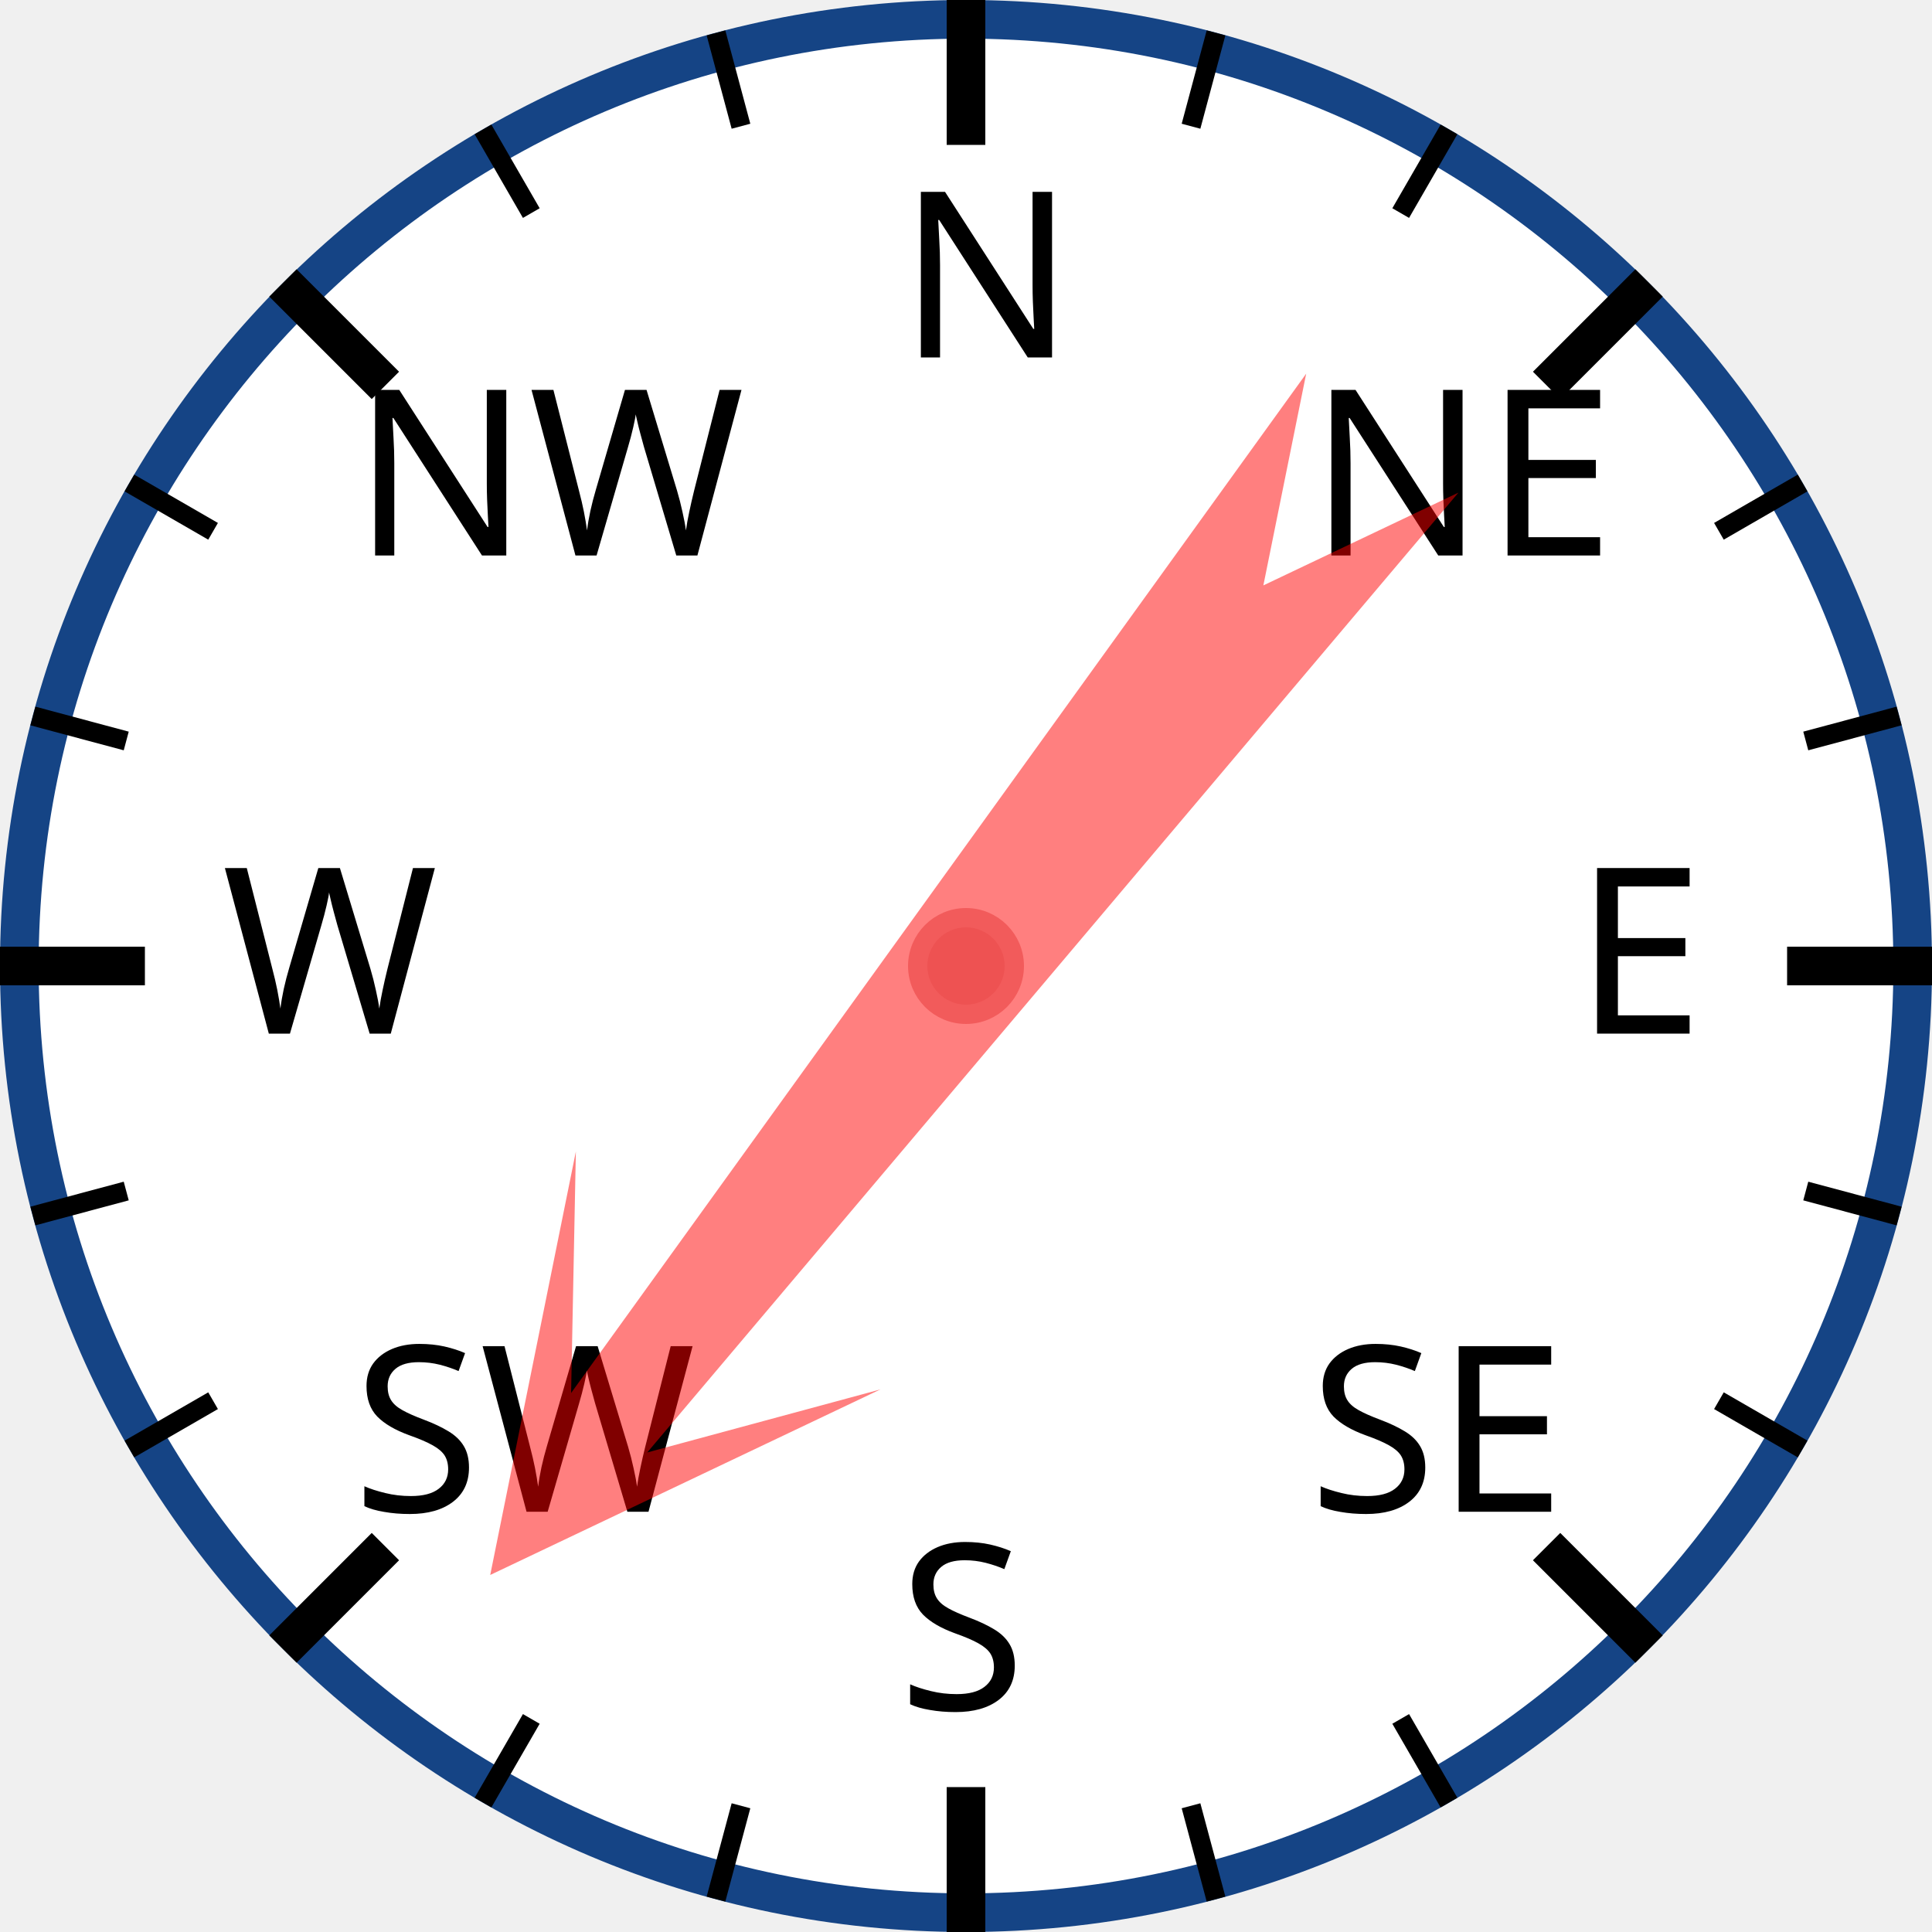
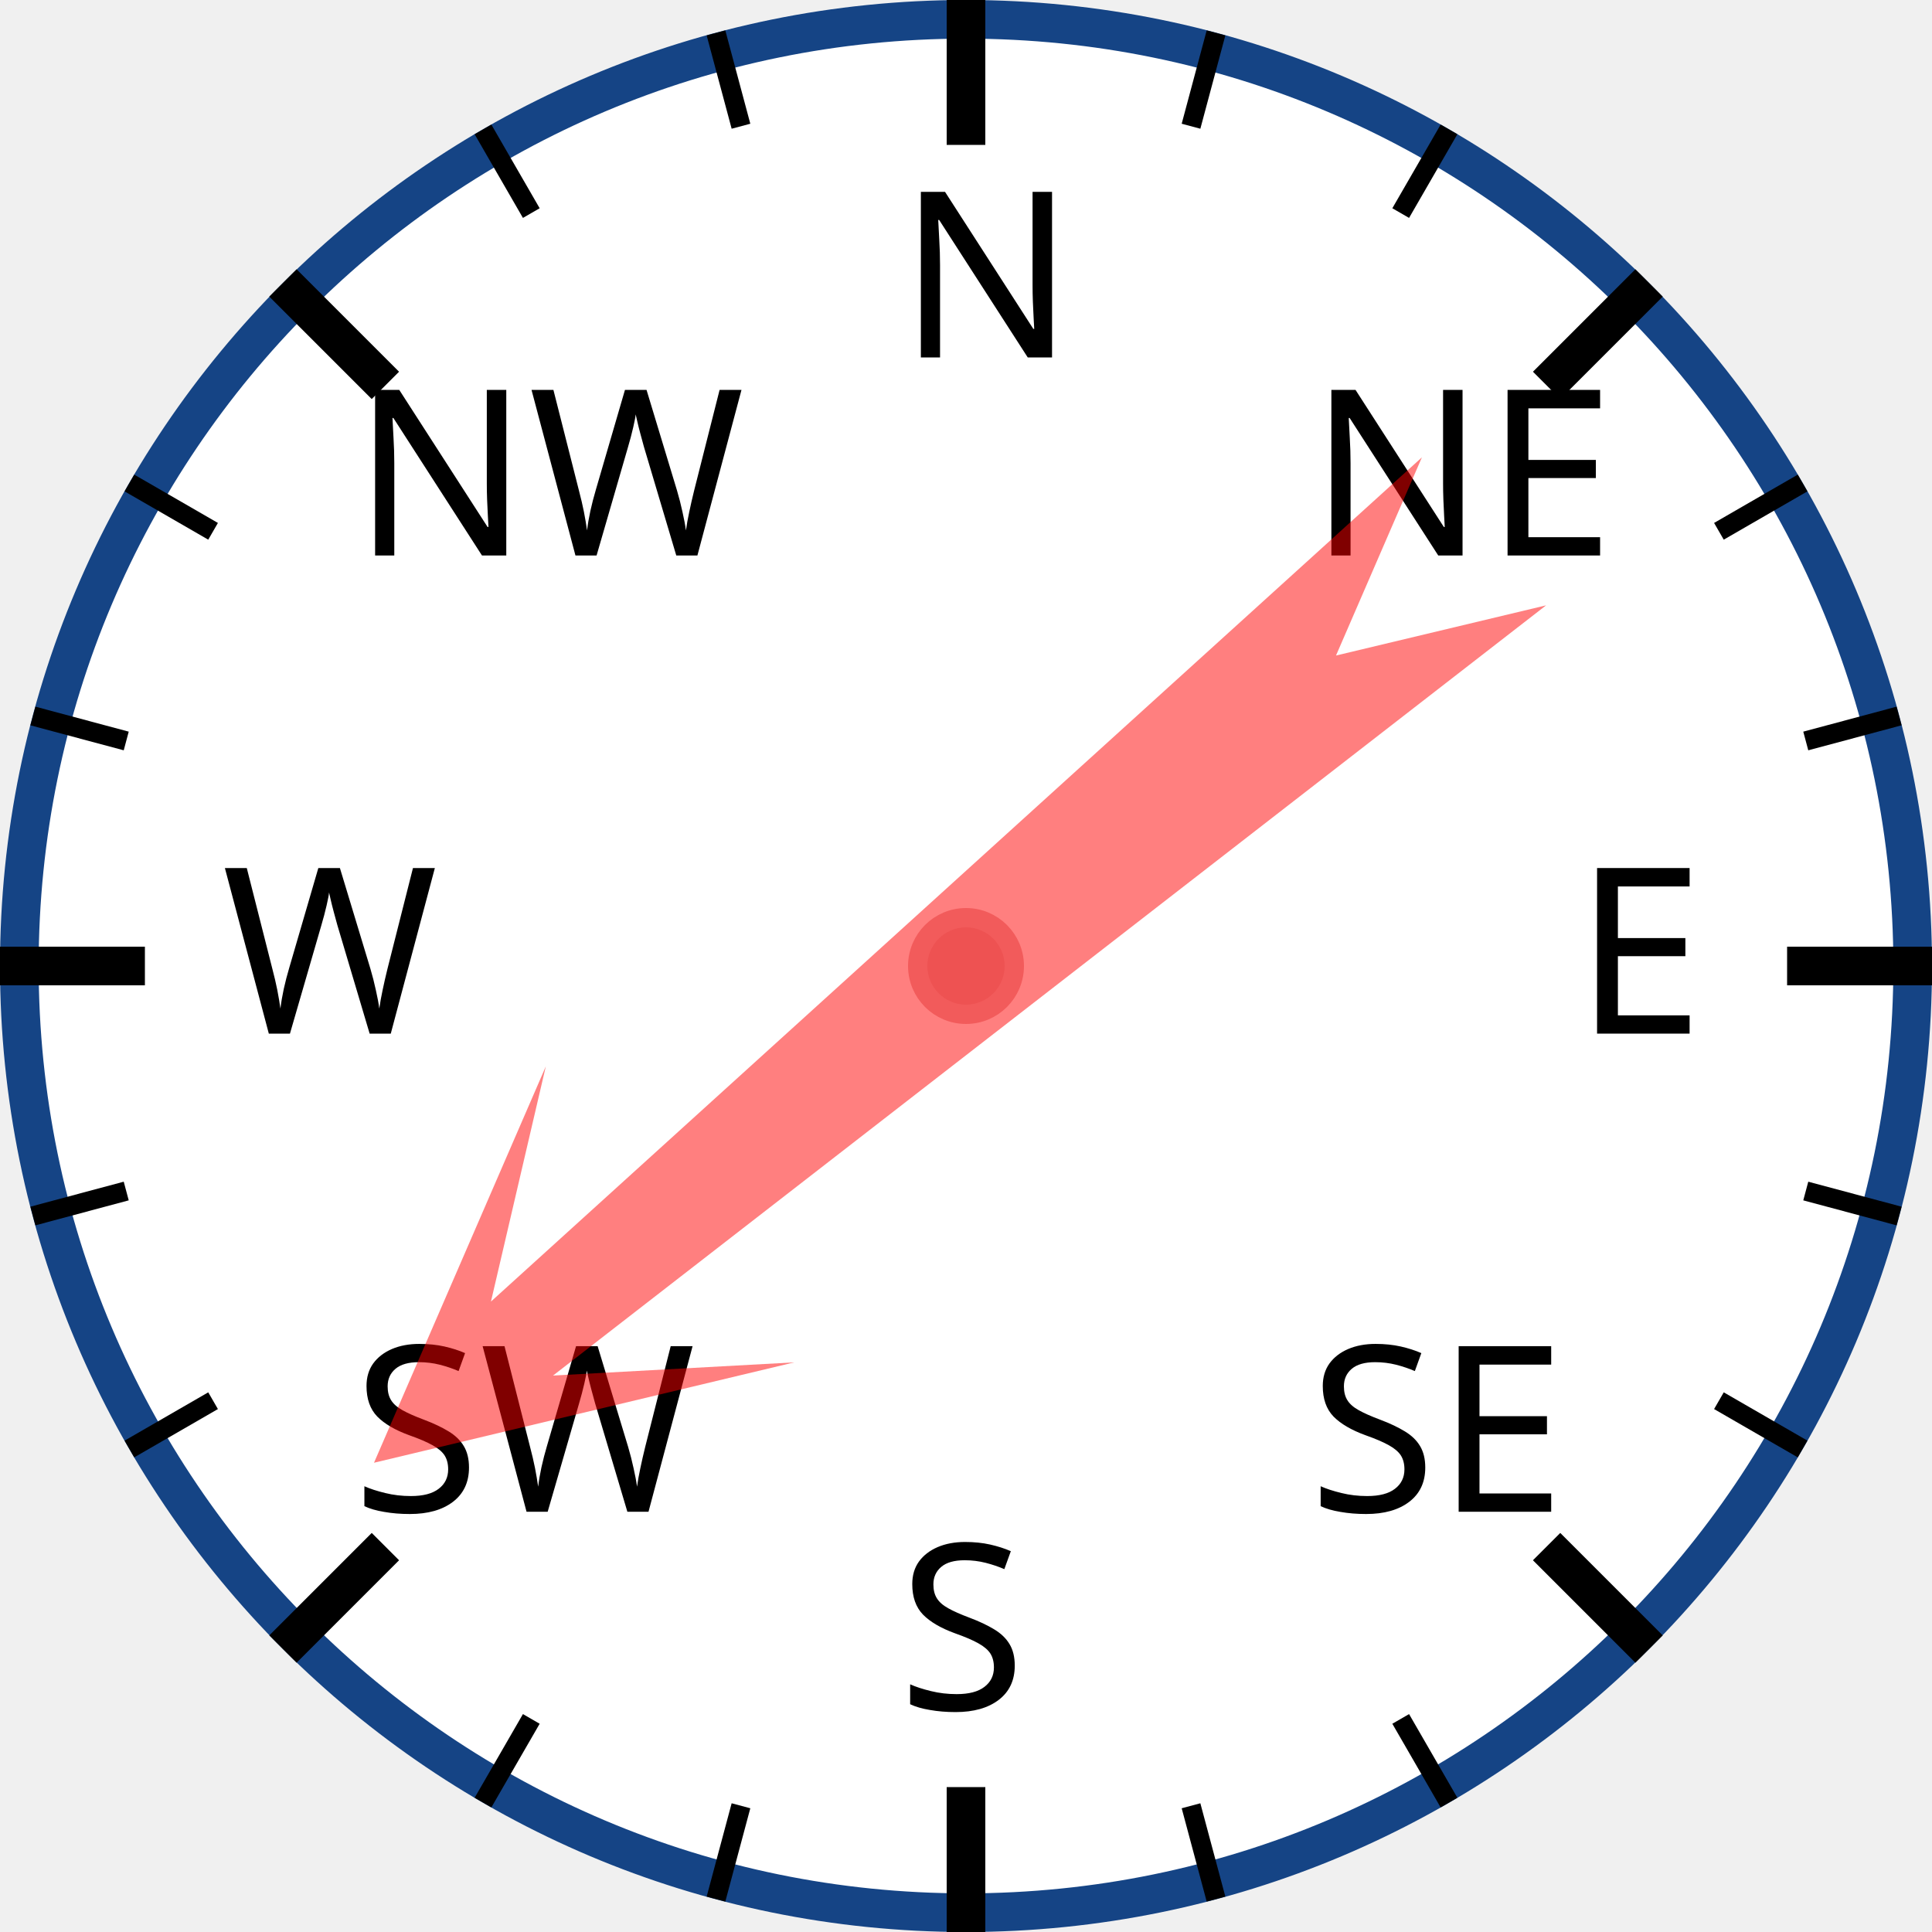
<svg xmlns="http://www.w3.org/2000/svg" width="120px" height="120px" viewBox="0 0 200 200">
  <circle cx="100" cy="100" r="98" style="fill: white; stroke: #154485; stroke-width: 4;" />
  <text x="93.0" y="37.0" style="font-family: sans-serif; font-size: 18pt;">N</text>
  <line x1="100.0" y1="0.0" x2="100.0" y2="15.0" style="stroke: black; stroke-width: 4;" />
  <line x1="74.118" y1="3.407" x2="76.706" y2="13.067" style="stroke: black; stroke-width: 2;" />
  <line x1="50" y1="13.397" x2="55" y2="22.058" style="stroke: black; stroke-width: 2;" />
  <text x="36.503" y="57.503" style="font-family: sans-serif; font-size: 18pt;">NW</text>
  <line x1="29.289" y1="29.289" x2="39.896" y2="39.896" style="stroke: black; stroke-width: 4;" />
  <line x1="13.397" y1="50" x2="22.058" y2="55" style="stroke: black; stroke-width: 2;" />
  <line x1="3.407" y1="74.118" x2="13.067" y2="76.706" style="stroke: black; stroke-width: 2;" />
  <text x="23.0" y="107.0" style="font-family: sans-serif; font-size: 18pt;">W</text>
  <line x1="0.0" y1="100.0" x2="15.0" y2="100.0" style="stroke: black; stroke-width: 4;" />
  <line x1="3.407" y1="125.882" x2="13.067" y2="123.294" style="stroke: black; stroke-width: 2;" />
  <line x1="13.397" y1="150" x2="22.058" y2="145" style="stroke: black; stroke-width: 2;" />
  <text x="36.503" y="156.497" style="font-family: sans-serif; font-size: 18pt;">SW</text>
  <line x1="29.289" y1="170.711" x2="39.896" y2="160.104" style="stroke: black; stroke-width: 4;" />
  <line x1="50" y1="186.603" x2="55" y2="177.942" style="stroke: black; stroke-width: 2;" />
  <line x1="74.118" y1="196.593" x2="76.706" y2="186.933" style="stroke: black; stroke-width: 2;" />
  <text x="93" y="177.0" style="font-family: sans-serif; font-size: 18pt;">S</text>
  <line x1="100" y1="200.0" x2="100" y2="185.0" style="stroke: black; stroke-width: 4;" />
  <line x1="125.882" y1="196.593" x2="123.294" y2="186.933" style="stroke: black; stroke-width: 2;" />
  <line x1="150.0" y1="186.603" x2="145.0" y2="177.942" style="stroke: black; stroke-width: 2;" />
  <text x="135.497" y="156.497" style="font-family: sans-serif; font-size: 18pt;">SE</text>
  <line x1="170.711" y1="170.711" x2="160.104" y2="160.104" style="stroke: black; stroke-width: 4;" />
  <line x1="186.603" y1="150" x2="177.942" y2="145" style="stroke: black; stroke-width: 2;" />
  <line x1="196.593" y1="125.882" x2="186.933" y2="123.294" style="stroke: black; stroke-width: 2;" />
  <text x="163.0" y="107" style="font-family: sans-serif; font-size: 18pt;">E</text>
  <line x1="200.0" y1="100" x2="185.0" y2="100" style="stroke: black; stroke-width: 4;" />
  <line x1="196.593" y1="74.118" x2="186.933" y2="76.706" style="stroke: black; stroke-width: 2;" />
  <line x1="186.603" y1="50" x2="177.942" y2="55" style="stroke: black; stroke-width: 2;" />
  <text x="135.497" y="57.503" style="font-family: sans-serif; font-size: 18pt;">NE</text>
  <line x1="170.711" y1="29.289" x2="160.104" y2="39.896" style="stroke: black; stroke-width: 4;" />
  <line x1="150" y1="13.397" x2="145" y2="22.058" style="stroke: black; stroke-width: 2;" />
  <line x1="125.882" y1="3.407" x2="123.294" y2="13.067" style="stroke: black; stroke-width: 2;" />
-   <polygon points="100 20 120 60 105 40 110 170 100 150 90 170 95 40 80 60" style="fill: red; fill-opacity: 0.5;" transform="rotate(218,100,100)" />
+   <polygon points="100 20 120 60 105 40 110 170 100 150 90 170 95 40 80 60" style="fill: red; fill-opacity: 0.5;" transform="rotate(230,100,100)" />
  <circle cx="100" cy="100" r="5" style="fill: #EE5252; stroke: #F25B5B; stroke-width: 2;" />
</svg>
